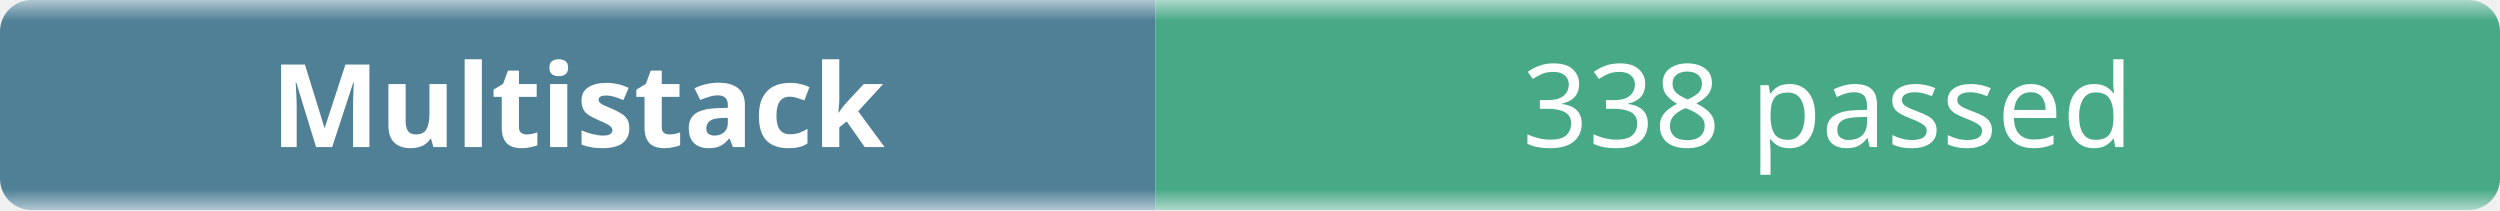
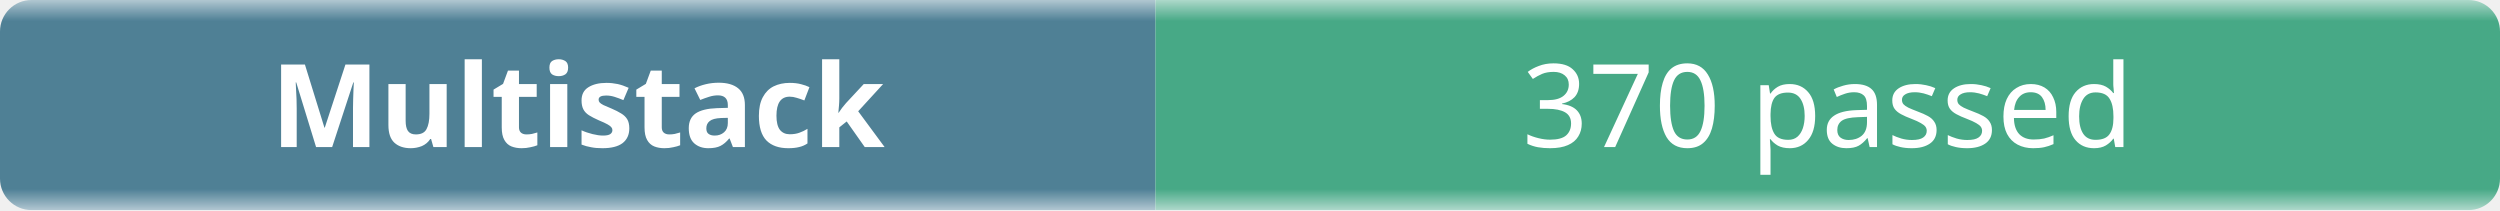
- <svg xmlns="http://www.w3.org/2000/svg" width="238" height="20" role="img" aria-label="Multistack: 338 passed">
+ <svg xmlns="http://www.w3.org/2000/svg" width="238" height="20" role="img" aria-label="Multistack: 370 passed">
  <linearGradient id="b" x2="0" y2="100%">
    <stop offset="0" stop-color="#f8fafc" stop-opacity=".7" />
    <stop offset=".1" stop-color="#eef2f7" stop-opacity=".3" />
    <stop offset=".9" stop-color="#eef2f7" stop-opacity=".3" />
    <stop offset="1" stop-color="#f8fafc" stop-opacity=".7" />
  </linearGradient>
  <mask id="m">
    <rect width="238" height="20" rx="3" fill="#fff" />
  </mask>
  <g mask="url(#m)">
    <rect width="110" height="20" fill="#0b4f6c" />
    <rect x="110" width="128" height="20" fill="#008a56" />
    <rect width="238" height="20" fill="url(#b)" />
  </g>
  <g fill="#fff" text-anchor="middle" font-family="ui-sans-serif,system-ui,sans-serif" font-size="11">
    <text x="55" y="14" font-weight="600">Multistack</text>
-     <text x="174" y="14">338 passed</text>
+     <text x="174" y="14">370 passed</text>
  </g>
</svg>
